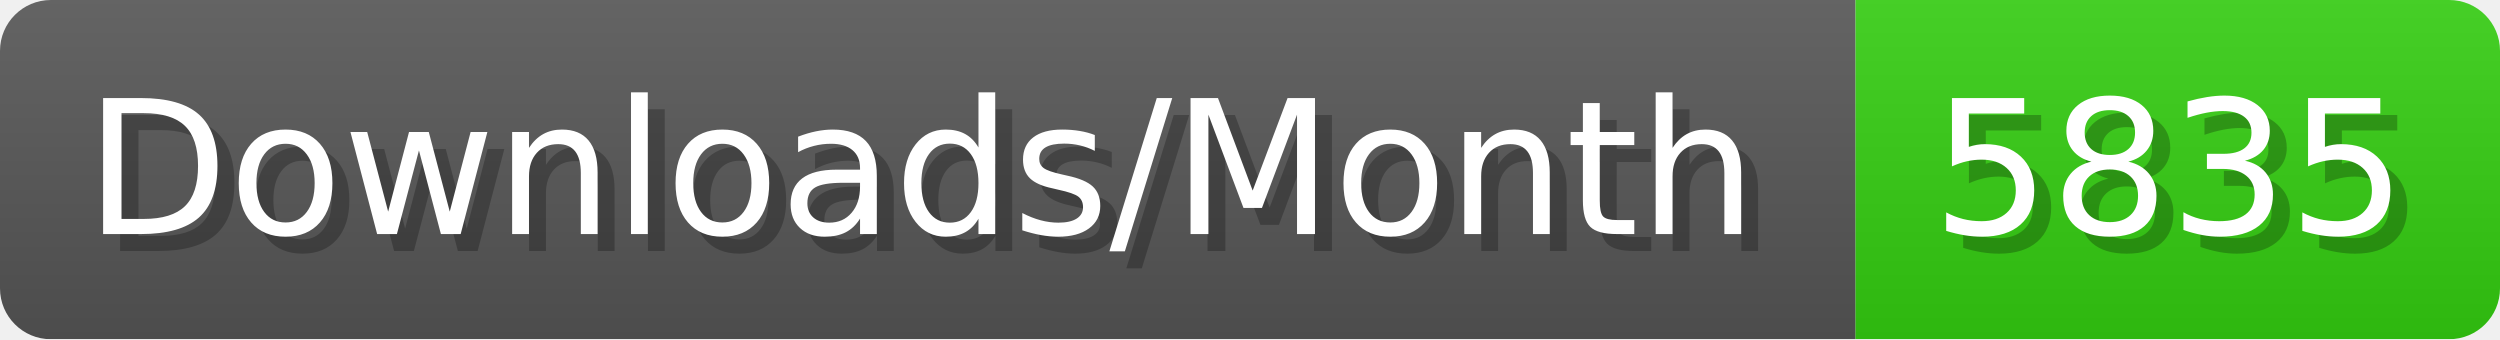
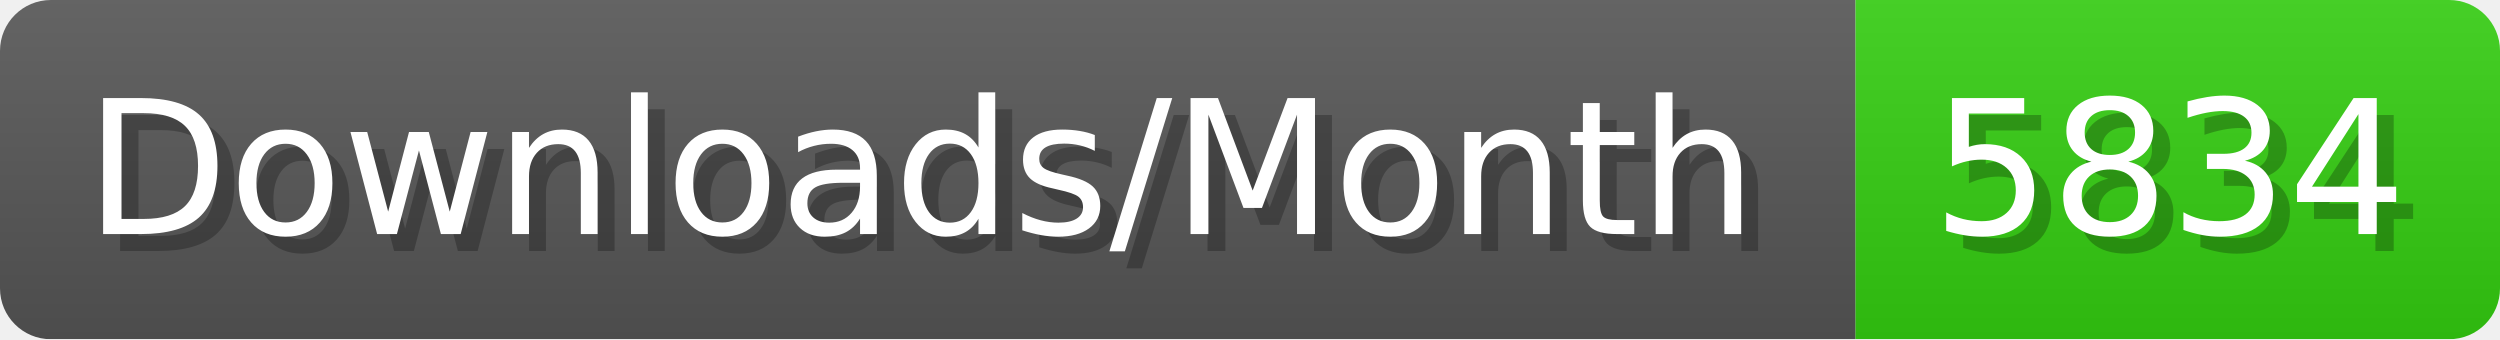
- <svg xmlns="http://www.w3.org/2000/svg" width="147.4" height="20" viewBox="0 0 1474 200" role="img" aria-label="Downloads/Month: 5835">
+ <svg xmlns="http://www.w3.org/2000/svg" width="147.4" height="20" viewBox="0 0 1474 200" role="img" aria-label="Downloads/Month: 5834">
  <linearGradient id="YlXUI" x2="0" y2="100%">
    <stop offset="0" stop-opacity=".1" stop-color="#EEE" />
    <stop offset="1" stop-opacity=".1" />
  </linearGradient>
  <mask id="JHhop">
    <rect width="1474" height="200" rx="30" fill="#FFF" />
  </mask>
  <g mask="url(#JHhop)">
    <rect width="1094" height="200" fill="#555" />
    <rect width="380" height="200" fill="#3C1" x="1094" />
    <rect width="1474" height="200" fill="url(#YlXUI)" />
  </g>
  <g aria-hidden="true" fill="#fff" text-anchor="start" font-family="Verdana,DejaVu Sans,sans-serif" font-size="110">
    <text x="60" y="148" textLength="994" fill="#000" opacity="0.25">Downloads/Month</text>
    <text x="50" y="138" textLength="994">Downloads/Month</text>
-     <text x="1149" y="148" textLength="280" fill="#000" opacity="0.25">5835</text>
-     <text x="1139" y="138" textLength="280">5835</text>
+     <text x="1149" y="148" textLength="280" fill="#000" opacity="0.25">5834</text>
+     <text x="1139" y="138" textLength="280">5834</text>
  </g>
</svg>
